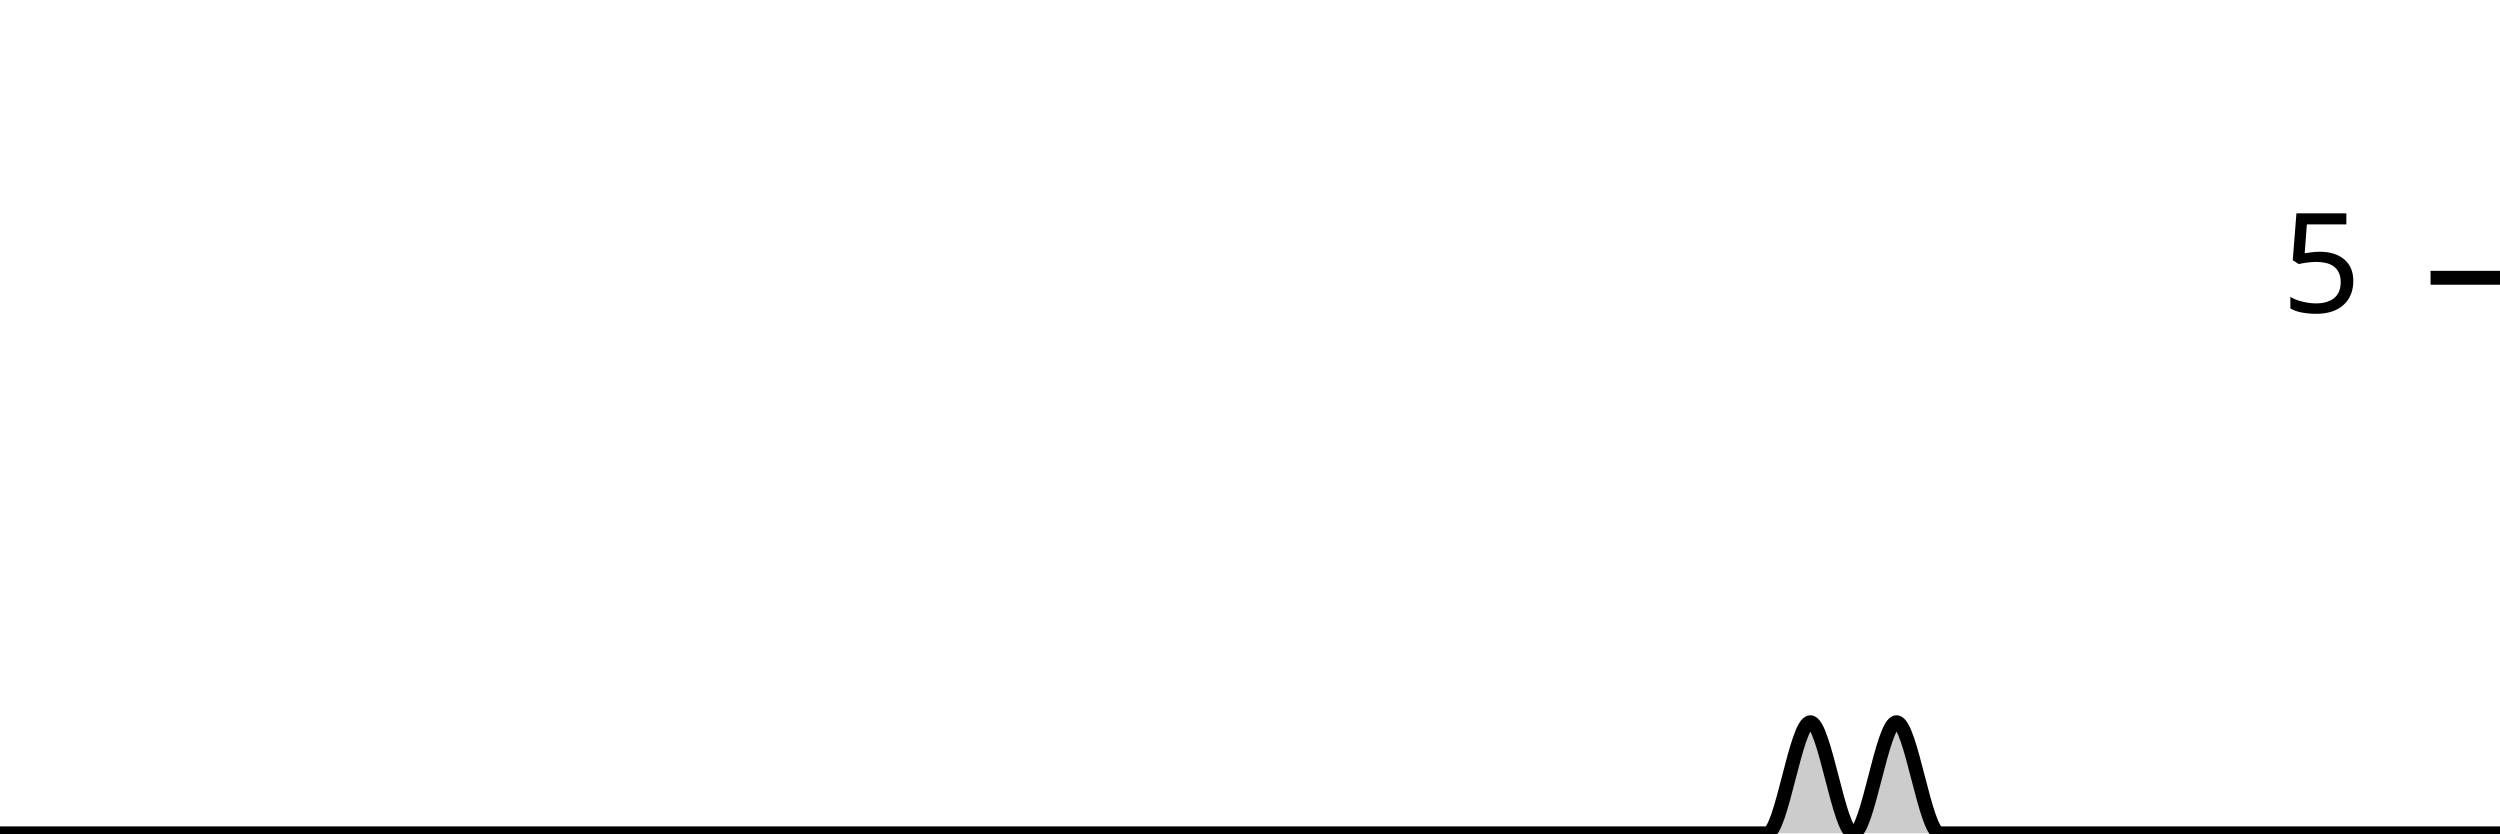
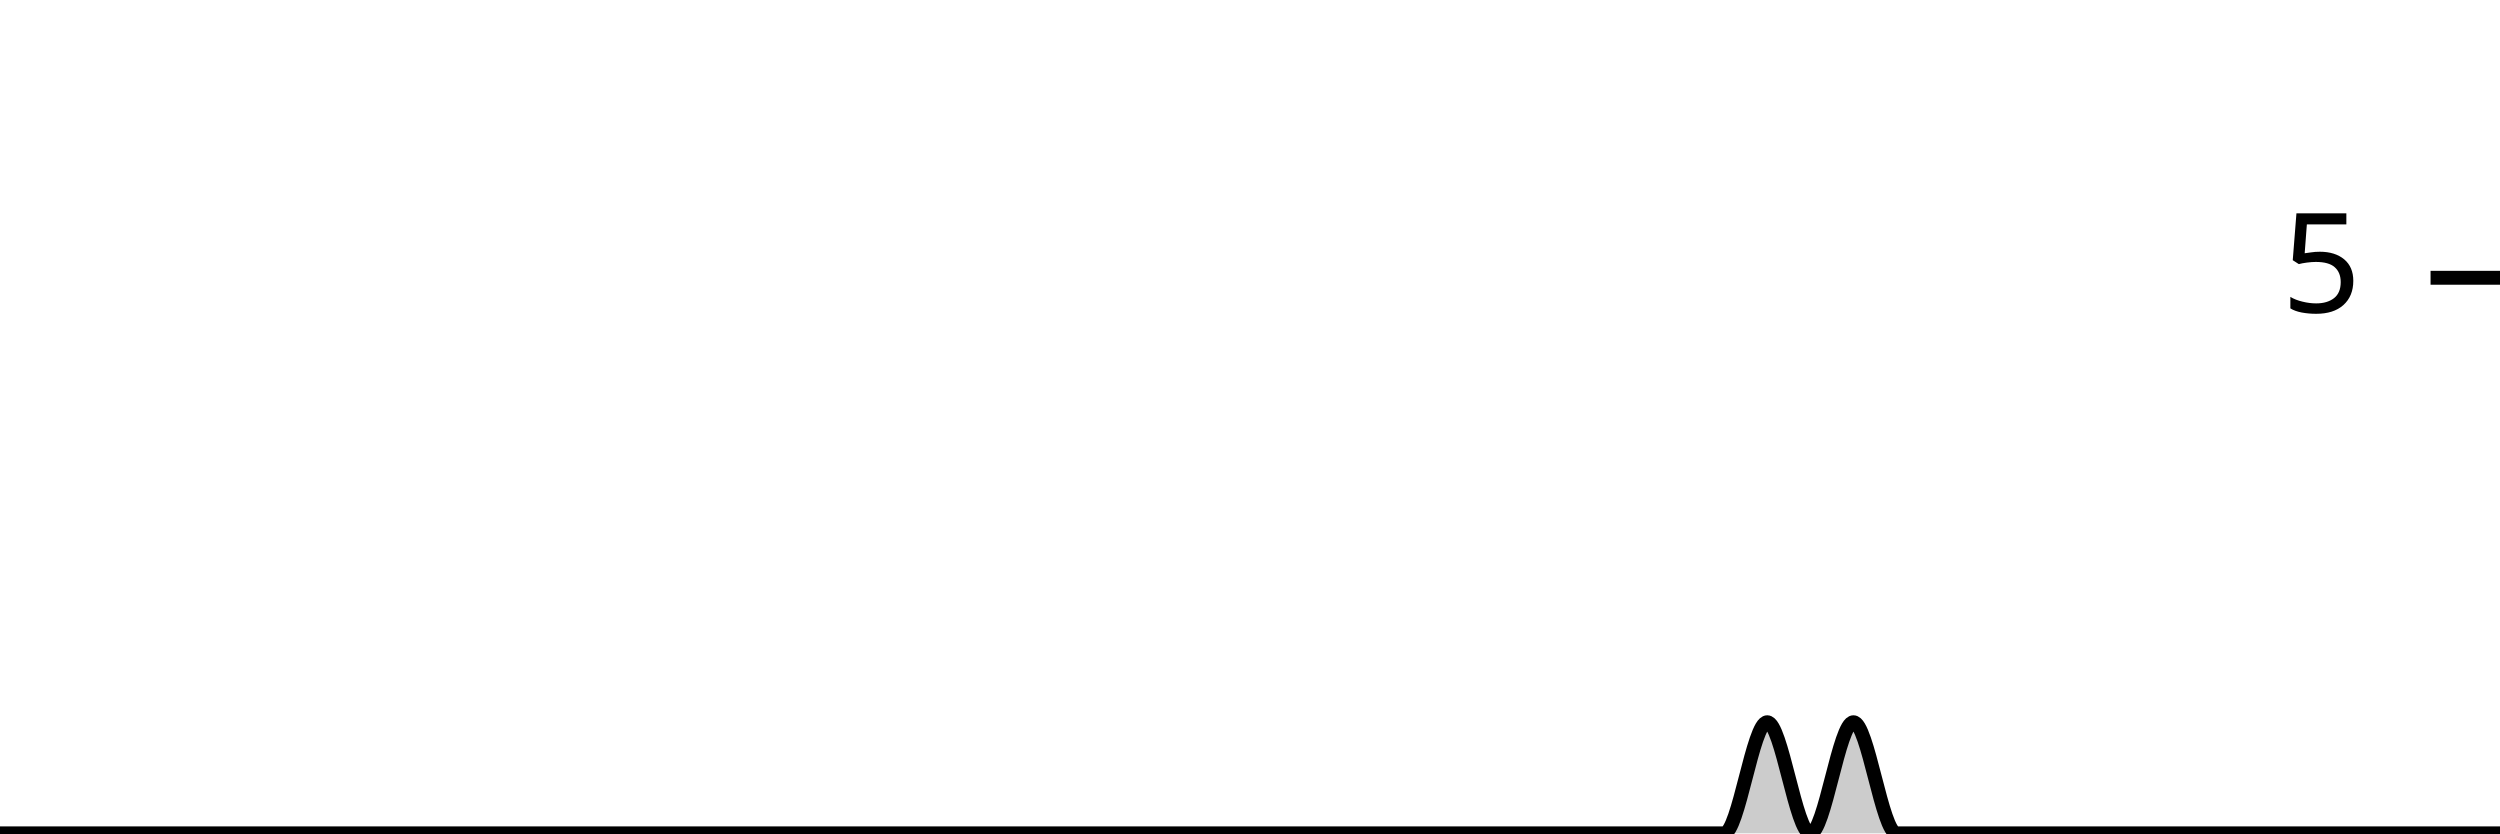
<svg xmlns="http://www.w3.org/2000/svg" viewBox="0 0 180 60">
  <g transform="translate(0,20)">
-     <path class="area" fill="rgba(0, 0, 0, 0.2)" d="M0,40C1.034,40,2.069,40,3.103,40C4.138,40,5.172,40,6.207,40C7.241,40,8.276,40,9.31,40C10.345,40,11.379,40,12.414,40C13.448,40,14.483,40,15.517,40C16.552,40,17.586,40,18.621,40C19.655,40,20.69,40,21.724,40C22.759,40,23.793,40,24.828,40C25.862,40,26.897,40,27.931,40C28.966,40,30,40,31.034,40C32.069,40,33.103,40,34.138,40C35.172,40,36.207,40,37.241,40C38.276,40,39.31,40,40.345,40C41.379,40,42.414,40,43.448,40C44.483,40,45.517,40,46.552,40C47.586,40,48.621,40,49.655,40C50.69,40,51.724,40,52.759,40C53.793,40,54.828,40,55.862,40C56.897,40,57.931,40,58.966,40C60,40,61.034,40,62.069,40C63.103,40,64.138,40,65.172,40C66.207,40,67.241,40,68.276,40C69.31,40,70.345,40,71.379,40C72.414,40,73.448,40,74.483,40C75.517,40,76.552,40,77.586,40C78.621,40,79.655,40,80.69,40C81.724,40,82.759,40,83.793,40C84.828,40,85.862,40,86.897,40C87.931,40,88.966,40,90,40C91.034,40,92.069,40,93.103,40C94.138,40,95.172,40,96.207,40C97.241,40,98.276,40,99.31,40C100.345,40,101.379,40,102.414,40C103.448,40,104.483,40,105.517,40C106.552,40,107.586,40,108.621,40C109.655,40,110.69,40,111.724,40C112.759,40,113.793,40,114.828,40C115.862,40,116.897,40,117.931,40C118.966,40,120,40,121.034,40C122.069,40,123.103,40,124.138,40C125.172,40,126.207,40,127.241,40C128.276,40,129.31,32,130.345,32C131.379,32,132.414,40,133.448,40C134.483,40,135.517,32,136.552,32C137.586,32,138.621,40,139.655,40C140.69,40,141.724,40,142.759,40C143.793,40,144.828,40,145.862,40C146.897,40,147.931,40,148.966,40C150,40,151.034,40,152.069,40C153.103,40,154.138,40,155.172,40C156.207,40,157.241,40,158.276,40C159.31,40,160.345,40,161.379,40C162.414,40,163.448,40,164.483,40C165.517,40,166.552,40,167.586,40C168.621,40,169.655,40,170.69,40C171.724,40,172.759,40,173.793,40C174.828,40,175.862,40,176.897,40C177.931,40,178.966,40,180,40L180,40C178.966,40,177.931,40,176.897,40C175.862,40,174.828,40,173.793,40C172.759,40,171.724,40,170.69,40C169.655,40,168.621,40,167.586,40C166.552,40,165.517,40,164.483,40C163.448,40,162.414,40,161.379,40C160.345,40,159.31,40,158.276,40C157.241,40,156.207,40,155.172,40C154.138,40,153.103,40,152.069,40C151.034,40,150,40,148.966,40C147.931,40,146.897,40,145.862,40C144.828,40,143.793,40,142.759,40C141.724,40,140.69,40,139.655,40C138.621,40,137.586,40,136.552,40C135.517,40,134.483,40,133.448,40C132.414,40,131.379,40,130.345,40C129.31,40,128.276,40,127.241,40C126.207,40,125.172,40,124.138,40C123.103,40,122.069,40,121.034,40C120,40,118.966,40,117.931,40C116.897,40,115.862,40,114.828,40C113.793,40,112.759,40,111.724,40C110.69,40,109.655,40,108.621,40C107.586,40,106.552,40,105.517,40C104.483,40,103.448,40,102.414,40C101.379,40,100.345,40,99.31,40C98.276,40,97.241,40,96.207,40C95.172,40,94.138,40,93.103,40C92.069,40,91.034,40,90,40C88.966,40,87.931,40,86.897,40C85.862,40,84.828,40,83.793,40C82.759,40,81.724,40,80.69,40C79.655,40,78.621,40,77.586,40C76.552,40,75.517,40,74.483,40C73.448,40,72.414,40,71.379,40C70.345,40,69.31,40,68.276,40C67.241,40,66.207,40,65.172,40C64.138,40,63.103,40,62.069,40C61.034,40,60,40,58.966,40C57.931,40,56.897,40,55.862,40C54.828,40,53.793,40,52.759,40C51.724,40,50.69,40,49.655,40C48.621,40,47.586,40,46.552,40C45.517,40,44.483,40,43.448,40C42.414,40,41.379,40,40.345,40C39.31,40,38.276,40,37.241,40C36.207,40,35.172,40,34.138,40C33.103,40,32.069,40,31.034,40C30,40,28.966,40,27.931,40C26.897,40,25.862,40,24.828,40C23.793,40,22.759,40,21.724,40C20.69,40,19.655,40,18.621,40C17.586,40,16.552,40,15.517,40C14.483,40,13.448,40,12.414,40C11.379,40,10.345,40,9.31,40C8.276,40,7.241,40,6.207,40C5.172,40,4.138,40,3.103,40C2.069,40,1.034,40,0,40Z" />
-     <path class="line" stroke="black" fill="none" d="M0,40C1.034,40,2.069,40,3.103,40C4.138,40,5.172,40,6.207,40C7.241,40,8.276,40,9.31,40C10.345,40,11.379,40,12.414,40C13.448,40,14.483,40,15.517,40C16.552,40,17.586,40,18.621,40C19.655,40,20.69,40,21.724,40C22.759,40,23.793,40,24.828,40C25.862,40,26.897,40,27.931,40C28.966,40,30,40,31.034,40C32.069,40,33.103,40,34.138,40C35.172,40,36.207,40,37.241,40C38.276,40,39.31,40,40.345,40C41.379,40,42.414,40,43.448,40C44.483,40,45.517,40,46.552,40C47.586,40,48.621,40,49.655,40C50.69,40,51.724,40,52.759,40C53.793,40,54.828,40,55.862,40C56.897,40,57.931,40,58.966,40C60,40,61.034,40,62.069,40C63.103,40,64.138,40,65.172,40C66.207,40,67.241,40,68.276,40C69.31,40,70.345,40,71.379,40C72.414,40,73.448,40,74.483,40C75.517,40,76.552,40,77.586,40C78.621,40,79.655,40,80.69,40C81.724,40,82.759,40,83.793,40C84.828,40,85.862,40,86.897,40C87.931,40,88.966,40,90,40C91.034,40,92.069,40,93.103,40C94.138,40,95.172,40,96.207,40C97.241,40,98.276,40,99.31,40C100.345,40,101.379,40,102.414,40C103.448,40,104.483,40,105.517,40C106.552,40,107.586,40,108.621,40C109.655,40,110.69,40,111.724,40C112.759,40,113.793,40,114.828,40C115.862,40,116.897,40,117.931,40C118.966,40,120,40,121.034,40C122.069,40,123.103,40,124.138,40C125.172,40,126.207,40,127.241,40C128.276,40,129.31,32,130.345,32C131.379,32,132.414,40,133.448,40C134.483,40,135.517,32,136.552,32C137.586,32,138.621,40,139.655,40C140.69,40,141.724,40,142.759,40C143.793,40,144.828,40,145.862,40C146.897,40,147.931,40,148.966,40C150,40,151.034,40,152.069,40C153.103,40,154.138,40,155.172,40C156.207,40,157.241,40,158.276,40C159.31,40,160.345,40,161.379,40C162.414,40,163.448,40,164.483,40C165.517,40,166.552,40,167.586,40C168.621,40,169.655,40,170.69,40C171.724,40,172.759,40,173.793,40C174.828,40,175.862,40,176.897,40C177.931,40,178.966,40,180,40" />
+     <path class="area" fill="rgba(0, 0, 0, 0.2)" d="M0,40C1.034,40,2.069,40,3.103,40C4.138,40,5.172,40,6.207,40C7.241,40,8.276,40,9.31,40C10.345,40,11.379,40,12.414,40C13.448,40,14.483,40,15.517,40C16.552,40,17.586,40,18.621,40C19.655,40,20.69,40,21.724,40C22.759,40,23.793,40,24.828,40C25.862,40,26.897,40,27.931,40C28.966,40,30,40,31.034,40C32.069,40,33.103,40,34.138,40C35.172,40,36.207,40,37.241,40C38.276,40,39.31,40,40.345,40C41.379,40,42.414,40,43.448,40C44.483,40,45.517,40,46.552,40C47.586,40,48.621,40,49.655,40C50.69,40,51.724,40,52.759,40C53.793,40,54.828,40,55.862,40C56.897,40,57.931,40,58.966,40C60,40,61.034,40,62.069,40C63.103,40,64.138,40,65.172,40C66.207,40,67.241,40,68.276,40C69.31,40,70.345,40,71.379,40C72.414,40,73.448,40,74.483,40C75.517,40,76.552,40,77.586,40C78.621,40,79.655,40,80.69,40C81.724,40,82.759,40,83.793,40C84.828,40,85.862,40,86.897,40C87.931,40,88.966,40,90,40C91.034,40,92.069,40,93.103,40C94.138,40,95.172,40,96.207,40C97.241,40,98.276,40,99.31,40C100.345,40,101.379,40,102.414,40C103.448,40,104.483,40,105.517,40C106.552,40,107.586,40,108.621,40C109.655,40,110.69,40,111.724,40C112.759,40,113.793,40,114.828,40C115.862,40,116.897,40,117.931,40C118.966,40,120,40,121.034,40C122.069,40,123.103,40,124.138,40C125.172,40,126.207,32,127.241,32C128.276,32,129.31,40,130.345,40C131.379,40,132.414,32,133.448,32C134.483,32,135.517,40,136.552,40C137.586,40,138.621,40,139.655,40C140.69,40,141.724,40,142.759,40C143.793,40,144.828,40,145.862,40C146.897,40,147.931,40,148.966,40C150,40,151.034,40,152.069,40C153.103,40,154.138,40,155.172,40C156.207,40,157.241,40,158.276,40C159.31,40,160.345,40,161.379,40C162.414,40,163.448,40,164.483,40C165.517,40,166.552,40,167.586,40C168.621,40,169.655,40,170.69,40C171.724,40,172.759,40,173.793,40C174.828,40,175.862,40,176.897,40C177.931,40,178.966,40,180,40L180,40C178.966,40,177.931,40,176.897,40C175.862,40,174.828,40,173.793,40C172.759,40,171.724,40,170.69,40C169.655,40,168.621,40,167.586,40C166.552,40,165.517,40,164.483,40C163.448,40,162.414,40,161.379,40C160.345,40,159.31,40,158.276,40C157.241,40,156.207,40,155.172,40C154.138,40,153.103,40,152.069,40C151.034,40,150,40,148.966,40C147.931,40,146.897,40,145.862,40C144.828,40,143.793,40,142.759,40C141.724,40,140.69,40,139.655,40C138.621,40,137.586,40,136.552,40C135.517,40,134.483,40,133.448,40C132.414,40,131.379,40,130.345,40C129.31,40,128.276,40,127.241,40C126.207,40,125.172,40,124.138,40C123.103,40,122.069,40,121.034,40C120,40,118.966,40,117.931,40C116.897,40,115.862,40,114.828,40C113.793,40,112.759,40,111.724,40C110.69,40,109.655,40,108.621,40C107.586,40,106.552,40,105.517,40C104.483,40,103.448,40,102.414,40C101.379,40,100.345,40,99.31,40C98.276,40,97.241,40,96.207,40C95.172,40,94.138,40,93.103,40C92.069,40,91.034,40,90,40C88.966,40,87.931,40,86.897,40C85.862,40,84.828,40,83.793,40C82.759,40,81.724,40,80.69,40C79.655,40,78.621,40,77.586,40C76.552,40,75.517,40,74.483,40C73.448,40,72.414,40,71.379,40C70.345,40,69.31,40,68.276,40C67.241,40,66.207,40,65.172,40C64.138,40,63.103,40,62.069,40C61.034,40,60,40,58.966,40C57.931,40,56.897,40,55.862,40C54.828,40,53.793,40,52.759,40C51.724,40,50.69,40,49.655,40C48.621,40,47.586,40,46.552,40C45.517,40,44.483,40,43.448,40C42.414,40,41.379,40,40.345,40C39.31,40,38.276,40,37.241,40C36.207,40,35.172,40,34.138,40C33.103,40,32.069,40,31.034,40C30,40,28.966,40,27.931,40C26.897,40,25.862,40,24.828,40C23.793,40,22.759,40,21.724,40C20.69,40,19.655,40,18.621,40C17.586,40,16.552,40,15.517,40C14.483,40,13.448,40,12.414,40C11.379,40,10.345,40,9.31,40C8.276,40,7.241,40,6.207,40C5.172,40,4.138,40,3.103,40C2.069,40,1.034,40,0,40Z" />
+     <path class="line" stroke="black" fill="none" d="M0,40C1.034,40,2.069,40,3.103,40C4.138,40,5.172,40,6.207,40C7.241,40,8.276,40,9.31,40C10.345,40,11.379,40,12.414,40C13.448,40,14.483,40,15.517,40C16.552,40,17.586,40,18.621,40C19.655,40,20.69,40,21.724,40C22.759,40,23.793,40,24.828,40C25.862,40,26.897,40,27.931,40C28.966,40,30,40,31.034,40C32.069,40,33.103,40,34.138,40C35.172,40,36.207,40,37.241,40C38.276,40,39.31,40,40.345,40C41.379,40,42.414,40,43.448,40C44.483,40,45.517,40,46.552,40C47.586,40,48.621,40,49.655,40C50.69,40,51.724,40,52.759,40C53.793,40,54.828,40,55.862,40C56.897,40,57.931,40,58.966,40C60,40,61.034,40,62.069,40C63.103,40,64.138,40,65.172,40C66.207,40,67.241,40,68.276,40C69.31,40,70.345,40,71.379,40C72.414,40,73.448,40,74.483,40C75.517,40,76.552,40,77.586,40C78.621,40,79.655,40,80.69,40C81.724,40,82.759,40,83.793,40C84.828,40,85.862,40,86.897,40C87.931,40,88.966,40,90,40C91.034,40,92.069,40,93.103,40C94.138,40,95.172,40,96.207,40C97.241,40,98.276,40,99.31,40C100.345,40,101.379,40,102.414,40C103.448,40,104.483,40,105.517,40C106.552,40,107.586,40,108.621,40C109.655,40,110.69,40,111.724,40C112.759,40,113.793,40,114.828,40C115.862,40,116.897,40,117.931,40C118.966,40,120,40,121.034,40C122.069,40,123.103,40,124.138,40C125.172,40,126.207,32,127.241,32C128.276,32,129.31,40,130.345,40C131.379,40,132.414,32,133.448,32C134.483,32,135.517,40,136.552,40C137.586,40,138.621,40,139.655,40C140.69,40,141.724,40,142.759,40C143.793,40,144.828,40,145.862,40C146.897,40,147.931,40,148.966,40C150,40,151.034,40,152.069,40C153.103,40,154.138,40,155.172,40C156.207,40,157.241,40,158.276,40C159.31,40,160.345,40,161.379,40C162.414,40,163.448,40,164.483,40C165.517,40,166.552,40,167.586,40C168.621,40,169.655,40,170.69,40C171.724,40,172.759,40,173.793,40C174.828,40,175.862,40,176.897,40C177.931,40,178.966,40,180,40" />
    <path class="axis-ceiling" stroke-width="1" stroke="black" fill="none" d="M175,0L180,0" />
    <text class="axis-ceiling-label" font-family="sans-serif" text-anchor="end" font-size="10px" x="170" y="2.5">5</text>
  </g>
</svg>
